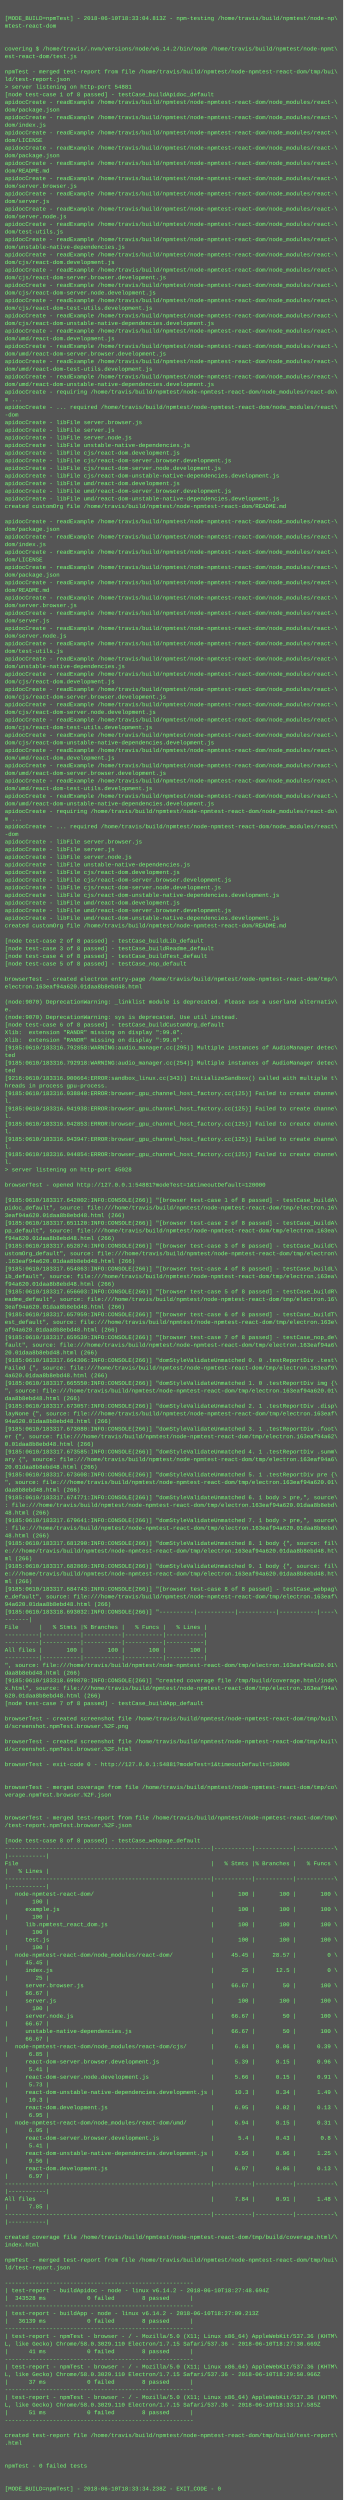
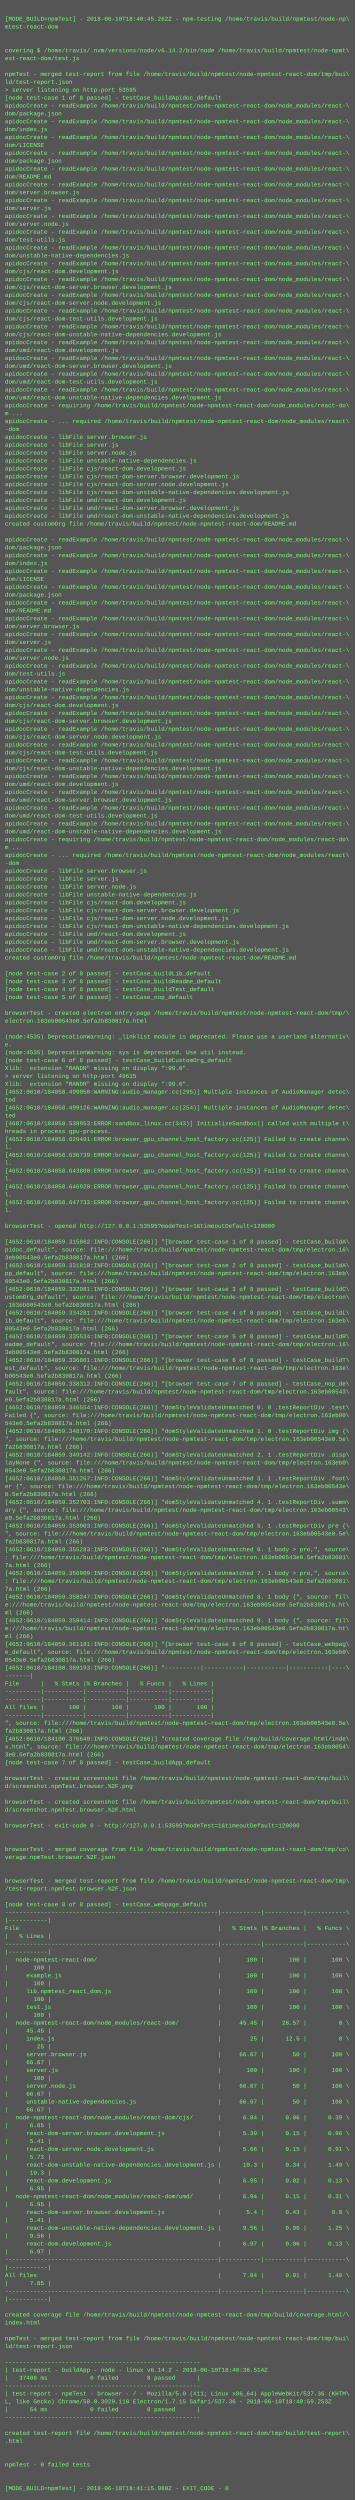
- <svg xmlns="http://www.w3.org/2000/svg" height="5246" width="720">
-   <rect height="5246" fill="#555" width="720" />
+ <svg xmlns="http://www.w3.org/2000/svg" height="5070" width="720">
+   <rect height="5070" fill="#555" width="720" />
  <text fill="#7f7" font-family="Courier New" font-size="12" xml:space="preserve">
    <tspan x="10" y="26" />
-     <tspan x="10" y="42">[MODE_BUILD=npmTest] - 2018-06-10T18:33:04.813Z - npm-testing /home/travis/build/npmtest/node-np\</tspan>
+     <tspan x="10" y="42">[MODE_BUILD=npmTest] - 2018-06-10T18:40:45.262Z - npm-testing /home/travis/build/npmtest/node-np\</tspan>
    <tspan x="10" y="58">mtest-react-dom</tspan>
    <tspan x="10" y="74" />
    <tspan x="10" y="90" />
    <tspan x="10" y="106">covering $ /home/travis/.nvm/versions/node/v6.14.2/bin/node /home/travis/build/npmtest/node-npmt\</tspan>
    <tspan x="10" y="122">est-react-dom/test.js</tspan>
    <tspan x="10" y="138" />
    <tspan x="10" y="154">npmTest - merged test-report from file /home/travis/build/npmtest/node-npmtest-react-dom/tmp/bui\</tspan>
    <tspan x="10" y="170">ld/test-report.json</tspan>
-     <tspan x="10" y="186">&gt; server listening on http-port 54881</tspan>
+     <tspan x="10" y="186">&gt; server listening on http-port 53595</tspan>
    <tspan x="10" y="202">[node test-case 1 of 8 passed] - testCase_buildApidoc_default</tspan>
    <tspan x="10" y="218">apidocCreate - readExample /home/travis/build/npmtest/node-npmtest-react-dom/node_modules/react-\</tspan>
    <tspan x="10" y="234">dom/package.json</tspan>
    <tspan x="10" y="250">apidocCreate - readExample /home/travis/build/npmtest/node-npmtest-react-dom/node_modules/react-\</tspan>
    <tspan x="10" y="266">dom/index.js</tspan>
    <tspan x="10" y="282">apidocCreate - readExample /home/travis/build/npmtest/node-npmtest-react-dom/node_modules/react-\</tspan>
    <tspan x="10" y="298">dom/LICENSE</tspan>
    <tspan x="10" y="314">apidocCreate - readExample /home/travis/build/npmtest/node-npmtest-react-dom/node_modules/react-\</tspan>
    <tspan x="10" y="330">dom/package.json</tspan>
    <tspan x="10" y="346">apidocCreate - readExample /home/travis/build/npmtest/node-npmtest-react-dom/node_modules/react-\</tspan>
    <tspan x="10" y="362">dom/README.md</tspan>
    <tspan x="10" y="378">apidocCreate - readExample /home/travis/build/npmtest/node-npmtest-react-dom/node_modules/react-\</tspan>
    <tspan x="10" y="394">dom/server.browser.js</tspan>
    <tspan x="10" y="410">apidocCreate - readExample /home/travis/build/npmtest/node-npmtest-react-dom/node_modules/react-\</tspan>
    <tspan x="10" y="426">dom/server.js</tspan>
    <tspan x="10" y="442">apidocCreate - readExample /home/travis/build/npmtest/node-npmtest-react-dom/node_modules/react-\</tspan>
    <tspan x="10" y="458">dom/server.node.js</tspan>
    <tspan x="10" y="474">apidocCreate - readExample /home/travis/build/npmtest/node-npmtest-react-dom/node_modules/react-\</tspan>
    <tspan x="10" y="490">dom/test-utils.js</tspan>
    <tspan x="10" y="506">apidocCreate - readExample /home/travis/build/npmtest/node-npmtest-react-dom/node_modules/react-\</tspan>
    <tspan x="10" y="522">dom/unstable-native-dependencies.js</tspan>
    <tspan x="10" y="538">apidocCreate - readExample /home/travis/build/npmtest/node-npmtest-react-dom/node_modules/react-\</tspan>
    <tspan x="10" y="554">dom/cjs/react-dom.development.js</tspan>
    <tspan x="10" y="570">apidocCreate - readExample /home/travis/build/npmtest/node-npmtest-react-dom/node_modules/react-\</tspan>
    <tspan x="10" y="586">dom/cjs/react-dom-server.browser.development.js</tspan>
    <tspan x="10" y="602">apidocCreate - readExample /home/travis/build/npmtest/node-npmtest-react-dom/node_modules/react-\</tspan>
    <tspan x="10" y="618">dom/cjs/react-dom-server.node.development.js</tspan>
    <tspan x="10" y="634">apidocCreate - readExample /home/travis/build/npmtest/node-npmtest-react-dom/node_modules/react-\</tspan>
    <tspan x="10" y="650">dom/cjs/react-dom-test-utils.development.js</tspan>
    <tspan x="10" y="666">apidocCreate - readExample /home/travis/build/npmtest/node-npmtest-react-dom/node_modules/react-\</tspan>
    <tspan x="10" y="682">dom/cjs/react-dom-unstable-native-dependencies.development.js</tspan>
    <tspan x="10" y="698">apidocCreate - readExample /home/travis/build/npmtest/node-npmtest-react-dom/node_modules/react-\</tspan>
    <tspan x="10" y="714">dom/umd/react-dom.development.js</tspan>
    <tspan x="10" y="730">apidocCreate - readExample /home/travis/build/npmtest/node-npmtest-react-dom/node_modules/react-\</tspan>
    <tspan x="10" y="746">dom/umd/react-dom-server.browser.development.js</tspan>
    <tspan x="10" y="762">apidocCreate - readExample /home/travis/build/npmtest/node-npmtest-react-dom/node_modules/react-\</tspan>
    <tspan x="10" y="778">dom/umd/react-dom-test-utils.development.js</tspan>
    <tspan x="10" y="794">apidocCreate - readExample /home/travis/build/npmtest/node-npmtest-react-dom/node_modules/react-\</tspan>
    <tspan x="10" y="810">dom/umd/react-dom-unstable-native-dependencies.development.js</tspan>
    <tspan x="10" y="826">apidocCreate - requiring /home/travis/build/npmtest/node-npmtest-react-dom/node_modules/react-do\</tspan>
    <tspan x="10" y="842">m ...</tspan>
    <tspan x="10" y="858">apidocCreate - ... required /home/travis/build/npmtest/node-npmtest-react-dom/node_modules/react\</tspan>
    <tspan x="10" y="874">-dom</tspan>
    <tspan x="10" y="890">apidocCreate - libFile server.browser.js</tspan>
    <tspan x="10" y="906">apidocCreate - libFile server.js</tspan>
    <tspan x="10" y="922">apidocCreate - libFile server.node.js</tspan>
    <tspan x="10" y="938">apidocCreate - libFile unstable-native-dependencies.js</tspan>
    <tspan x="10" y="954">apidocCreate - libFile cjs/react-dom.development.js</tspan>
    <tspan x="10" y="970">apidocCreate - libFile cjs/react-dom-server.browser.development.js</tspan>
    <tspan x="10" y="986">apidocCreate - libFile cjs/react-dom-server.node.development.js</tspan>
    <tspan x="10" y="1002">apidocCreate - libFile cjs/react-dom-unstable-native-dependencies.development.js</tspan>
    <tspan x="10" y="1018">apidocCreate - libFile umd/react-dom.development.js</tspan>
    <tspan x="10" y="1034">apidocCreate - libFile umd/react-dom-server.browser.development.js</tspan>
    <tspan x="10" y="1050">apidocCreate - libFile umd/react-dom-unstable-native-dependencies.development.js</tspan>
    <tspan x="10" y="1066">created customOrg file /home/travis/build/npmtest/node-npmtest-react-dom/README.md</tspan>
    <tspan x="10" y="1082" />
    <tspan x="10" y="1098">apidocCreate - readExample /home/travis/build/npmtest/node-npmtest-react-dom/node_modules/react-\</tspan>
    <tspan x="10" y="1114">dom/package.json</tspan>
    <tspan x="10" y="1130">apidocCreate - readExample /home/travis/build/npmtest/node-npmtest-react-dom/node_modules/react-\</tspan>
    <tspan x="10" y="1146">dom/index.js</tspan>
    <tspan x="10" y="1162">apidocCreate - readExample /home/travis/build/npmtest/node-npmtest-react-dom/node_modules/react-\</tspan>
    <tspan x="10" y="1178">dom/LICENSE</tspan>
    <tspan x="10" y="1194">apidocCreate - readExample /home/travis/build/npmtest/node-npmtest-react-dom/node_modules/react-\</tspan>
    <tspan x="10" y="1210">dom/package.json</tspan>
    <tspan x="10" y="1226">apidocCreate - readExample /home/travis/build/npmtest/node-npmtest-react-dom/node_modules/react-\</tspan>
    <tspan x="10" y="1242">dom/README.md</tspan>
    <tspan x="10" y="1258">apidocCreate - readExample /home/travis/build/npmtest/node-npmtest-react-dom/node_modules/react-\</tspan>
    <tspan x="10" y="1274">dom/server.browser.js</tspan>
    <tspan x="10" y="1290">apidocCreate - readExample /home/travis/build/npmtest/node-npmtest-react-dom/node_modules/react-\</tspan>
    <tspan x="10" y="1306">dom/server.js</tspan>
    <tspan x="10" y="1322">apidocCreate - readExample /home/travis/build/npmtest/node-npmtest-react-dom/node_modules/react-\</tspan>
    <tspan x="10" y="1338">dom/server.node.js</tspan>
    <tspan x="10" y="1354">apidocCreate - readExample /home/travis/build/npmtest/node-npmtest-react-dom/node_modules/react-\</tspan>
    <tspan x="10" y="1370">dom/test-utils.js</tspan>
    <tspan x="10" y="1386">apidocCreate - readExample /home/travis/build/npmtest/node-npmtest-react-dom/node_modules/react-\</tspan>
    <tspan x="10" y="1402">dom/unstable-native-dependencies.js</tspan>
    <tspan x="10" y="1418">apidocCreate - readExample /home/travis/build/npmtest/node-npmtest-react-dom/node_modules/react-\</tspan>
    <tspan x="10" y="1434">dom/cjs/react-dom.development.js</tspan>
    <tspan x="10" y="1450">apidocCreate - readExample /home/travis/build/npmtest/node-npmtest-react-dom/node_modules/react-\</tspan>
    <tspan x="10" y="1466">dom/cjs/react-dom-server.browser.development.js</tspan>
    <tspan x="10" y="1482">apidocCreate - readExample /home/travis/build/npmtest/node-npmtest-react-dom/node_modules/react-\</tspan>
    <tspan x="10" y="1498">dom/cjs/react-dom-server.node.development.js</tspan>
    <tspan x="10" y="1514">apidocCreate - readExample /home/travis/build/npmtest/node-npmtest-react-dom/node_modules/react-\</tspan>
    <tspan x="10" y="1530">dom/cjs/react-dom-test-utils.development.js</tspan>
    <tspan x="10" y="1546">apidocCreate - readExample /home/travis/build/npmtest/node-npmtest-react-dom/node_modules/react-\</tspan>
    <tspan x="10" y="1562">dom/cjs/react-dom-unstable-native-dependencies.development.js</tspan>
    <tspan x="10" y="1578">apidocCreate - readExample /home/travis/build/npmtest/node-npmtest-react-dom/node_modules/react-\</tspan>
    <tspan x="10" y="1594">dom/umd/react-dom.development.js</tspan>
    <tspan x="10" y="1610">apidocCreate - readExample /home/travis/build/npmtest/node-npmtest-react-dom/node_modules/react-\</tspan>
    <tspan x="10" y="1626">dom/umd/react-dom-server.browser.development.js</tspan>
    <tspan x="10" y="1642">apidocCreate - readExample /home/travis/build/npmtest/node-npmtest-react-dom/node_modules/react-\</tspan>
    <tspan x="10" y="1658">dom/umd/react-dom-test-utils.development.js</tspan>
    <tspan x="10" y="1674">apidocCreate - readExample /home/travis/build/npmtest/node-npmtest-react-dom/node_modules/react-\</tspan>
    <tspan x="10" y="1690">dom/umd/react-dom-unstable-native-dependencies.development.js</tspan>
    <tspan x="10" y="1706">apidocCreate - requiring /home/travis/build/npmtest/node-npmtest-react-dom/node_modules/react-do\</tspan>
    <tspan x="10" y="1722">m ...</tspan>
    <tspan x="10" y="1738">apidocCreate - ... required /home/travis/build/npmtest/node-npmtest-react-dom/node_modules/react\</tspan>
    <tspan x="10" y="1754">-dom</tspan>
    <tspan x="10" y="1770">apidocCreate - libFile server.browser.js</tspan>
    <tspan x="10" y="1786">apidocCreate - libFile server.js</tspan>
    <tspan x="10" y="1802">apidocCreate - libFile server.node.js</tspan>
    <tspan x="10" y="1818">apidocCreate - libFile unstable-native-dependencies.js</tspan>
    <tspan x="10" y="1834">apidocCreate - libFile cjs/react-dom.development.js</tspan>
    <tspan x="10" y="1850">apidocCreate - libFile cjs/react-dom-server.browser.development.js</tspan>
    <tspan x="10" y="1866">apidocCreate - libFile cjs/react-dom-server.node.development.js</tspan>
    <tspan x="10" y="1882">apidocCreate - libFile cjs/react-dom-unstable-native-dependencies.development.js</tspan>
    <tspan x="10" y="1898">apidocCreate - libFile umd/react-dom.development.js</tspan>
    <tspan x="10" y="1914">apidocCreate - libFile umd/react-dom-server.browser.development.js</tspan>
    <tspan x="10" y="1930">apidocCreate - libFile umd/react-dom-unstable-native-dependencies.development.js</tspan>
    <tspan x="10" y="1946">created customOrg file /home/travis/build/npmtest/node-npmtest-react-dom/README.md</tspan>
    <tspan x="10" y="1962" />
    <tspan x="10" y="1978">[node test-case 2 of 8 passed] - testCase_buildLib_default</tspan>
    <tspan x="10" y="1994">[node test-case 3 of 8 passed] - testCase_buildReadme_default</tspan>
    <tspan x="10" y="2010">[node test-case 4 of 8 passed] - testCase_buildTest_default</tspan>
    <tspan x="10" y="2026">[node test-case 5 of 8 passed] - testCase_nop_default</tspan>
    <tspan x="10" y="2042" />
    <tspan x="10" y="2058">browserTest - created electron entry-page /home/travis/build/npmtest/node-npmtest-react-dom/tmp/\</tspan>
-     <tspan x="10" y="2074">electron.163eaf94a620.01daa8b8ebd48.html</tspan>
+     <tspan x="10" y="2074">electron.163eb00543e0.5efa2b830817a.html</tspan>
    <tspan x="10" y="2090" />
-     <tspan x="10" y="2106">(node:9070) DeprecationWarning: _linklist module is deprecated. Please use a userland alternativ\</tspan>
+     <tspan x="10" y="2106">(node:4535) DeprecationWarning: _linklist module is deprecated. Please use a userland alternativ\</tspan>
    <tspan x="10" y="2122">e.</tspan>
-     <tspan x="10" y="2138">(node:9070) DeprecationWarning: sys is deprecated. Use util instead.</tspan>
+     <tspan x="10" y="2138">(node:4535) DeprecationWarning: sys is deprecated. Use util instead.</tspan>
    <tspan x="10" y="2154">[node test-case 6 of 8 passed] - testCase_buildCustomOrg_default</tspan>
    <tspan x="10" y="2170">Xlib:  extension "RANDR" missing on display ":99.0".</tspan>
-     <tspan x="10" y="2186">Xlib:  extension "RANDR" missing on display ":99.0".</tspan>
-     <tspan x="10" y="2202">[9185:0610/183316.792858:WARNING:audio_manager.cc(295)] Multiple instances of AudioManager detec\</tspan>
-     <tspan x="10" y="2218">ted</tspan>
-     <tspan x="10" y="2234">[9185:0610/183316.792918:WARNING:audio_manager.cc(254)] Multiple instances of AudioManager detec\</tspan>
-     <tspan x="10" y="2250">ted</tspan>
-     <tspan x="10" y="2266">[9216:0610/183316.900664:ERROR:sandbox_linux.cc(343)] InitializeSandbox() called with multiple t\</tspan>
-     <tspan x="10" y="2282">hreads in process gpu-process. </tspan>
-     <tspan x="10" y="2298">[9185:0610/183316.938840:ERROR:browser_gpu_channel_host_factory.cc(125)] Failed to create channe\</tspan>
-     <tspan x="10" y="2314">l.</tspan>
-     <tspan x="10" y="2330">[9185:0610/183316.941938:ERROR:browser_gpu_channel_host_factory.cc(125)] Failed to create channe\</tspan>
-     <tspan x="10" y="2346">l.</tspan>
-     <tspan x="10" y="2362">[9185:0610/183316.942853:ERROR:browser_gpu_channel_host_factory.cc(125)] Failed to create channe\</tspan>
-     <tspan x="10" y="2378">l.</tspan>
-     <tspan x="10" y="2394">[9185:0610/183316.943947:ERROR:browser_gpu_channel_host_factory.cc(125)] Failed to create channe\</tspan>
-     <tspan x="10" y="2410">l.</tspan>
-     <tspan x="10" y="2426">[9185:0610/183316.944854:ERROR:browser_gpu_channel_host_factory.cc(125)] Failed to create channe\</tspan>
-     <tspan x="10" y="2442">l.</tspan>
-     <tspan x="10" y="2458">&gt; server listening on http-port 45028</tspan>
+     <tspan x="10" y="2186">&gt; server listening on http-port 49615</tspan>
+     <tspan x="10" y="2202">Xlib:  extension "RANDR" missing on display ":99.0".</tspan>
+     <tspan x="10" y="2218">[4652:0610/184058.499050:WARNING:audio_manager.cc(295)] Multiple instances of AudioManager detec\</tspan>
+     <tspan x="10" y="2234">ted</tspan>
+     <tspan x="10" y="2250">[4652:0610/184058.499126:WARNING:audio_manager.cc(254)] Multiple instances of AudioManager detec\</tspan>
+     <tspan x="10" y="2266">ted</tspan>
+     <tspan x="10" y="2282">[4687:0610/184058.538953:ERROR:sandbox_linux.cc(343)] InitializeSandbox() called with multiple t\</tspan>
+     <tspan x="10" y="2298">hreads in process gpu-process. </tspan>
+     <tspan x="10" y="2314">[4652:0610/184058.629491:ERROR:browser_gpu_channel_host_factory.cc(125)] Failed to create channe\</tspan>
+     <tspan x="10" y="2330">l.</tspan>
+     <tspan x="10" y="2346">[4652:0610/184058.636739:ERROR:browser_gpu_channel_host_factory.cc(125)] Failed to create channe\</tspan>
+     <tspan x="10" y="2362">l.</tspan>
+     <tspan x="10" y="2378">[4652:0610/184058.643800:ERROR:browser_gpu_channel_host_factory.cc(125)] Failed to create channe\</tspan>
+     <tspan x="10" y="2394">l.</tspan>
+     <tspan x="10" y="2410">[4652:0610/184058.646920:ERROR:browser_gpu_channel_host_factory.cc(125)] Failed to create channe\</tspan>
+     <tspan x="10" y="2426">l.</tspan>
+     <tspan x="10" y="2442">[4652:0610/184058.647733:ERROR:browser_gpu_channel_host_factory.cc(125)] Failed to create channe\</tspan>
+     <tspan x="10" y="2458">l.</tspan>
    <tspan x="10" y="2474" />
-     <tspan x="10" y="2490">browserTest - opened http://127.0.0.1:54881?modeTest=1&amp;timeoutDefault=120000</tspan>
+     <tspan x="10" y="2490">browserTest - opened http://127.0.0.1:53595?modeTest=1&amp;timeoutDefault=120000</tspan>
    <tspan x="10" y="2506" />
-     <tspan x="10" y="2522">[9185:0610/183317.642002:INFO:CONSOLE(266)] "[browser test-case 1 of 8 passed] - testCase_buildA\</tspan>
+     <tspan x="10" y="2522">[4652:0610/184059.315862:INFO:CONSOLE(266)] "[browser test-case 1 of 8 passed] - testCase_buildA\</tspan>
    <tspan x="10" y="2538">pidoc_default", source: file:///home/travis/build/npmtest/node-npmtest-react-dom/tmp/electron.16\</tspan>
-     <tspan x="10" y="2554">3eaf94a620.01daa8b8ebd48.html (266)</tspan>
-     <tspan x="10" y="2570">[9185:0610/183317.651120:INFO:CONSOLE(266)] "[browser test-case 2 of 8 passed] - testCase_buildA\</tspan>
-     <tspan x="10" y="2586">pp_default", source: file:///home/travis/build/npmtest/node-npmtest-react-dom/tmp/electron.163ea\</tspan>
-     <tspan x="10" y="2602">f94a620.01daa8b8ebd48.html (266)</tspan>
-     <tspan x="10" y="2618">[9185:0610/183317.652874:INFO:CONSOLE(266)] "[browser test-case 3 of 8 passed] - testCase_buildC\</tspan>
+     <tspan x="10" y="2554">3eb00543e0.5efa2b830817a.html (266)</tspan>
+     <tspan x="10" y="2570">[4652:0610/184059.331810:INFO:CONSOLE(266)] "[browser test-case 2 of 8 passed] - testCase_buildA\</tspan>
+     <tspan x="10" y="2586">pp_default", source: file:///home/travis/build/npmtest/node-npmtest-react-dom/tmp/electron.163eb\</tspan>
+     <tspan x="10" y="2602">00543e0.5efa2b830817a.html (266)</tspan>
+     <tspan x="10" y="2618">[4652:0610/184059.332981:INFO:CONSOLE(266)] "[browser test-case 3 of 8 passed] - testCase_buildC\</tspan>
    <tspan x="10" y="2634">ustomOrg_default", source: file:///home/travis/build/npmtest/node-npmtest-react-dom/tmp/electron\</tspan>
-     <tspan x="10" y="2650">.163eaf94a620.01daa8b8ebd48.html (266)</tspan>
-     <tspan x="10" y="2666">[9185:0610/183317.654863:INFO:CONSOLE(266)] "[browser test-case 4 of 8 passed] - testCase_buildL\</tspan>
-     <tspan x="10" y="2682">ib_default", source: file:///home/travis/build/npmtest/node-npmtest-react-dom/tmp/electron.163ea\</tspan>
-     <tspan x="10" y="2698">f94a620.01daa8b8ebd48.html (266)</tspan>
-     <tspan x="10" y="2714">[9185:0610/183317.656603:INFO:CONSOLE(266)] "[browser test-case 5 of 8 passed] - testCase_buildR\</tspan>
+     <tspan x="10" y="2650">.163eb00543e0.5efa2b830817a.html (266)</tspan>
+     <tspan x="10" y="2666">[4652:0610/184059.334281:INFO:CONSOLE(266)] "[browser test-case 4 of 8 passed] - testCase_buildL\</tspan>
+     <tspan x="10" y="2682">ib_default", source: file:///home/travis/build/npmtest/node-npmtest-react-dom/tmp/electron.163eb\</tspan>
+     <tspan x="10" y="2698">00543e0.5efa2b830817a.html (266)</tspan>
+     <tspan x="10" y="2714">[4652:0610/184059.335534:INFO:CONSOLE(266)] "[browser test-case 5 of 8 passed] - testCase_buildR\</tspan>
    <tspan x="10" y="2730">eadme_default", source: file:///home/travis/build/npmtest/node-npmtest-react-dom/tmp/electron.16\</tspan>
-     <tspan x="10" y="2746">3eaf94a620.01daa8b8ebd48.html (266)</tspan>
-     <tspan x="10" y="2762">[9185:0610/183317.657959:INFO:CONSOLE(266)] "[browser test-case 6 of 8 passed] - testCase_buildT\</tspan>
+     <tspan x="10" y="2746">3eb00543e0.5efa2b830817a.html (266)</tspan>
+     <tspan x="10" y="2762">[4652:0610/184059.336801:INFO:CONSOLE(266)] "[browser test-case 6 of 8 passed] - testCase_buildT\</tspan>
    <tspan x="10" y="2778">est_default", source: file:///home/travis/build/npmtest/node-npmtest-react-dom/tmp/electron.163e\</tspan>
-     <tspan x="10" y="2794">af94a620.01daa8b8ebd48.html (266)</tspan>
-     <tspan x="10" y="2810">[9185:0610/183317.659539:INFO:CONSOLE(266)] "[browser test-case 7 of 8 passed] - testCase_nop_de\</tspan>
-     <tspan x="10" y="2826">fault", source: file:///home/travis/build/npmtest/node-npmtest-react-dom/tmp/electron.163eaf94a6\</tspan>
-     <tspan x="10" y="2842">20.01daa8b8ebd48.html (266)</tspan>
-     <tspan x="10" y="2858">[9185:0610/183317.664306:INFO:CONSOLE(266)] "domStyleValidateUnmatched 0. 0 .testReportDiv .test\</tspan>
-     <tspan x="10" y="2874">Failed {", source: file:///home/travis/build/npmtest/node-npmtest-react-dom/tmp/electron.163eaf9\</tspan>
-     <tspan x="10" y="2890">4a620.01daa8b8ebd48.html (266)</tspan>
-     <tspan x="10" y="2906">[9185:0610/183317.665550:INFO:CONSOLE(266)] "domStyleValidateUnmatched 1. 0 .testReportDiv img {\</tspan>
-     <tspan x="10" y="2922">", source: file:///home/travis/build/npmtest/node-npmtest-react-dom/tmp/electron.163eaf94a620.01\</tspan>
-     <tspan x="10" y="2938">daa8b8ebd48.html (266)</tspan>
-     <tspan x="10" y="2954">[9185:0610/183317.673057:INFO:CONSOLE(266)] "domStyleValidateUnmatched 2. 1 .testReportDiv .disp\</tspan>
-     <tspan x="10" y="2970">layNone {", source: file:///home/travis/build/npmtest/node-npmtest-react-dom/tmp/electron.163eaf\</tspan>
-     <tspan x="10" y="2986">94a620.01daa8b8ebd48.html (266)</tspan>
-     <tspan x="10" y="3002">[9185:0610/183317.673080:INFO:CONSOLE(266)] "domStyleValidateUnmatched 3. 1 .testReportDiv .foot\</tspan>
-     <tspan x="10" y="3018">er {", source: file:///home/travis/build/npmtest/node-npmtest-react-dom/tmp/electron.163eaf94a62\</tspan>
-     <tspan x="10" y="3034">0.01daa8b8ebd48.html (266)</tspan>
-     <tspan x="10" y="3050">[9185:0610/183317.673585:INFO:CONSOLE(266)] "domStyleValidateUnmatched 4. 1 .testReportDiv .summ\</tspan>
-     <tspan x="10" y="3066">ary {", source: file:///home/travis/build/npmtest/node-npmtest-react-dom/tmp/electron.163eaf94a6\</tspan>
-     <tspan x="10" y="3082">20.01daa8b8ebd48.html (266)</tspan>
-     <tspan x="10" y="3098">[9185:0610/183317.673608:INFO:CONSOLE(266)] "domStyleValidateUnmatched 5. 1 .testReportDiv pre {\</tspan>
-     <tspan x="10" y="3114">", source: file:///home/travis/build/npmtest/node-npmtest-react-dom/tmp/electron.163eaf94a620.01\</tspan>
-     <tspan x="10" y="3130">daa8b8ebd48.html (266)</tspan>
-     <tspan x="10" y="3146">[9185:0610/183317.674771:INFO:CONSOLE(266)] "domStyleValidateUnmatched 6. 1 body &gt; pre,", source\</tspan>
-     <tspan x="10" y="3162">: file:///home/travis/build/npmtest/node-npmtest-react-dom/tmp/electron.163eaf94a620.01daa8b8ebd\</tspan>
-     <tspan x="10" y="3178">48.html (266)</tspan>
-     <tspan x="10" y="3194">[9185:0610/183317.679641:INFO:CONSOLE(266)] "domStyleValidateUnmatched 7. 1 body &gt; pre,", source\</tspan>
-     <tspan x="10" y="3210">: file:///home/travis/build/npmtest/node-npmtest-react-dom/tmp/electron.163eaf94a620.01daa8b8ebd\</tspan>
-     <tspan x="10" y="3226">48.html (266)</tspan>
-     <tspan x="10" y="3242">[9185:0610/183317.681290:INFO:CONSOLE(266)] "domStyleValidateUnmatched 8. 1 body {", source: fil\</tspan>
-     <tspan x="10" y="3258">e:///home/travis/build/npmtest/node-npmtest-react-dom/tmp/electron.163eaf94a620.01daa8b8ebd48.ht\</tspan>
+     <tspan x="10" y="2794">b00543e0.5efa2b830817a.html (266)</tspan>
+     <tspan x="10" y="2810">[4652:0610/184059.338312:INFO:CONSOLE(266)] "[browser test-case 7 of 8 passed] - testCase_nop_de\</tspan>
+     <tspan x="10" y="2826">fault", source: file:///home/travis/build/npmtest/node-npmtest-react-dom/tmp/electron.163eb00543\</tspan>
+     <tspan x="10" y="2842">e0.5efa2b830817a.html (266)</tspan>
+     <tspan x="10" y="2858">[4652:0610/184059.346554:INFO:CONSOLE(266)] "domStyleValidateUnmatched 0. 0 .testReportDiv .test\</tspan>
+     <tspan x="10" y="2874">Failed {", source: file:///home/travis/build/npmtest/node-npmtest-react-dom/tmp/electron.163eb00\</tspan>
+     <tspan x="10" y="2890">543e0.5efa2b830817a.html (266)</tspan>
+     <tspan x="10" y="2906">[4652:0610/184059.348170:INFO:CONSOLE(266)] "domStyleValidateUnmatched 1. 0 .testReportDiv img {\</tspan>
+     <tspan x="10" y="2922">", source: file:///home/travis/build/npmtest/node-npmtest-react-dom/tmp/electron.163eb00543e0.5e\</tspan>
+     <tspan x="10" y="2938">fa2b830817a.html (266)</tspan>
+     <tspan x="10" y="2954">[4652:0610/184059.349142:INFO:CONSOLE(266)] "domStyleValidateUnmatched 2. 1 .testReportDiv .disp\</tspan>
+     <tspan x="10" y="2970">layNone {", source: file:///home/travis/build/npmtest/node-npmtest-react-dom/tmp/electron.163eb0\</tspan>
+     <tspan x="10" y="2986">0543e0.5efa2b830817a.html (266)</tspan>
+     <tspan x="10" y="3002">[4652:0610/184059.351267:INFO:CONSOLE(266)] "domStyleValidateUnmatched 3. 1 .testReportDiv .foot\</tspan>
+     <tspan x="10" y="3018">er {", source: file:///home/travis/build/npmtest/node-npmtest-react-dom/tmp/electron.163eb00543e\</tspan>
+     <tspan x="10" y="3034">0.5efa2b830817a.html (266)</tspan>
+     <tspan x="10" y="3050">[4652:0610/184059.352703:INFO:CONSOLE(266)] "domStyleValidateUnmatched 4. 1 .testReportDiv .summ\</tspan>
+     <tspan x="10" y="3066">ary {", source: file:///home/travis/build/npmtest/node-npmtest-react-dom/tmp/electron.163eb00543\</tspan>
+     <tspan x="10" y="3082">e0.5efa2b830817a.html (266)</tspan>
+     <tspan x="10" y="3098">[4652:0610/184059.353903:INFO:CONSOLE(266)] "domStyleValidateUnmatched 5. 1 .testReportDiv pre {\</tspan>
+     <tspan x="10" y="3114">", source: file:///home/travis/build/npmtest/node-npmtest-react-dom/tmp/electron.163eb00543e0.5e\</tspan>
+     <tspan x="10" y="3130">fa2b830817a.html (266)</tspan>
+     <tspan x="10" y="3146">[4652:0610/184059.355283:INFO:CONSOLE(266)] "domStyleValidateUnmatched 6. 1 body &gt; pre,", source\</tspan>
+     <tspan x="10" y="3162">: file:///home/travis/build/npmtest/node-npmtest-react-dom/tmp/electron.163eb00543e0.5efa2b83081\</tspan>
+     <tspan x="10" y="3178">7a.html (266)</tspan>
+     <tspan x="10" y="3194">[4652:0610/184059.356909:INFO:CONSOLE(266)] "domStyleValidateUnmatched 7. 1 body &gt; pre,", source\</tspan>
+     <tspan x="10" y="3210">: file:///home/travis/build/npmtest/node-npmtest-react-dom/tmp/electron.163eb00543e0.5efa2b83081\</tspan>
+     <tspan x="10" y="3226">7a.html (266)</tspan>
+     <tspan x="10" y="3242">[4652:0610/184059.358247:INFO:CONSOLE(266)] "domStyleValidateUnmatched 8. 1 body {", source: fil\</tspan>
+     <tspan x="10" y="3258">e:///home/travis/build/npmtest/node-npmtest-react-dom/tmp/electron.163eb00543e0.5efa2b830817a.ht\</tspan>
    <tspan x="10" y="3274">ml (266)</tspan>
-     <tspan x="10" y="3290">[9185:0610/183317.682869:INFO:CONSOLE(266)] "domStyleValidateUnmatched 9. 1 body {", source: fil\</tspan>
-     <tspan x="10" y="3306">e:///home/travis/build/npmtest/node-npmtest-react-dom/tmp/electron.163eaf94a620.01daa8b8ebd48.ht\</tspan>
+     <tspan x="10" y="3290">[4652:0610/184059.359414:INFO:CONSOLE(266)] "domStyleValidateUnmatched 9. 1 body {", source: fil\</tspan>
+     <tspan x="10" y="3306">e:///home/travis/build/npmtest/node-npmtest-react-dom/tmp/electron.163eb00543e0.5efa2b830817a.ht\</tspan>
    <tspan x="10" y="3322">ml (266)</tspan>
-     <tspan x="10" y="3338">[9185:0610/183317.684743:INFO:CONSOLE(266)] "[browser test-case 8 of 8 passed] - testCase_webpag\</tspan>
-     <tspan x="10" y="3354">e_default", source: file:///home/travis/build/npmtest/node-npmtest-react-dom/tmp/electron.163eaf\</tspan>
-     <tspan x="10" y="3370">94a620.01daa8b8ebd48.html (266)</tspan>
-     <tspan x="10" y="3386">[9185:0610/183318.693032:INFO:CONSOLE(266)] "----------|-----------|-----------|-----------|----\</tspan>
+     <tspan x="10" y="3338">[4652:0610/184059.361181:INFO:CONSOLE(266)] "[browser test-case 8 of 8 passed] - testCase_webpag\</tspan>
+     <tspan x="10" y="3354">e_default", source: file:///home/travis/build/npmtest/node-npmtest-react-dom/tmp/electron.163eb0\</tspan>
+     <tspan x="10" y="3370">0543e0.5efa2b830817a.html (266)</tspan>
+     <tspan x="10" y="3386">[4652:0610/184100.369193:INFO:CONSOLE(266)] "----------|-----------|-----------|-----------|----\</tspan>
    <tspan x="10" y="3402">-------|</tspan>
    <tspan x="10" y="3418">File      |   % Stmts |% Branches |   % Funcs |   % Lines |</tspan>
    <tspan x="10" y="3434">----------|-----------|-----------|-----------|-----------|</tspan>
    <tspan x="10" y="3450">----------|-----------|-----------|-----------|-----------|</tspan>
    <tspan x="10" y="3466">All files |       100 |       100 |       100 |       100 |</tspan>
    <tspan x="10" y="3482">----------|-----------|-----------|-----------|-----------|</tspan>
-     <tspan x="10" y="3498">", source: file:///home/travis/build/npmtest/node-npmtest-react-dom/tmp/electron.163eaf94a620.01\</tspan>
-     <tspan x="10" y="3514">daa8b8ebd48.html (266)</tspan>
-     <tspan x="10" y="3530">[9185:0610/183318.699870:INFO:CONSOLE(266)] "created coverage file /tmp/build/coverage.html/inde\</tspan>
-     <tspan x="10" y="3546">x.html", source: file:///home/travis/build/npmtest/node-npmtest-react-dom/tmp/electron.163eaf94a\</tspan>
-     <tspan x="10" y="3562">620.01daa8b8ebd48.html (266)</tspan>
+     <tspan x="10" y="3498">", source: file:///home/travis/build/npmtest/node-npmtest-react-dom/tmp/electron.163eb00543e0.5e\</tspan>
+     <tspan x="10" y="3514">fa2b830817a.html (266)</tspan>
+     <tspan x="10" y="3530">[4652:0610/184100.376640:INFO:CONSOLE(266)] "created coverage file /tmp/build/coverage.html/inde\</tspan>
+     <tspan x="10" y="3546">x.html", source: file:///home/travis/build/npmtest/node-npmtest-react-dom/tmp/electron.163eb0054\</tspan>
+     <tspan x="10" y="3562">3e0.5efa2b830817a.html (266)</tspan>
    <tspan x="10" y="3578">[node test-case 7 of 8 passed] - testCase_buildApp_default</tspan>
    <tspan x="10" y="3594" />
    <tspan x="10" y="3610">browserTest - created screenshot file /home/travis/build/npmtest/node-npmtest-react-dom/tmp/buil\</tspan>
    <tspan x="10" y="3626">d/screenshot.npmTest.browser.%2F.png</tspan>
    <tspan x="10" y="3642" />
    <tspan x="10" y="3658">browserTest - created screenshot file /home/travis/build/npmtest/node-npmtest-react-dom/tmp/buil\</tspan>
    <tspan x="10" y="3674">d/screenshot.npmTest.browser.%2F.html</tspan>
    <tspan x="10" y="3690" />
-     <tspan x="10" y="3706">browserTest - exit-code 0 - http://127.0.0.1:54881?modeTest=1&amp;timeoutDefault=120000</tspan>
+     <tspan x="10" y="3706">browserTest - exit-code 0 - http://127.0.0.1:53595?modeTest=1&amp;timeoutDefault=120000</tspan>
    <tspan x="10" y="3722" />
    <tspan x="10" y="3738" />
    <tspan x="10" y="3754">browserTest - merged coverage from file /home/travis/build/npmtest/node-npmtest-react-dom/tmp/co\</tspan>
    <tspan x="10" y="3770">verage.npmTest.browser.%2F.json</tspan>
    <tspan x="10" y="3786" />
    <tspan x="10" y="3802" />
    <tspan x="10" y="3818">browserTest - merged test-report from file /home/travis/build/npmtest/node-npmtest-react-dom/tmp\</tspan>
    <tspan x="10" y="3834">/test-report.npmTest.browser.%2F.json</tspan>
    <tspan x="10" y="3850" />
    <tspan x="10" y="3866">[node test-case 8 of 8 passed] - testCase_webpage_default</tspan>
    <tspan x="10" y="3882">------------------------------------------------------------|-----------|-----------|-----------\</tspan>
    <tspan x="10" y="3898">|-----------|</tspan>
    <tspan x="10" y="3914">File                                                        |   % Stmts |% Branches |   % Funcs \</tspan>
    <tspan x="10" y="3930">|   % Lines |</tspan>
    <tspan x="10" y="3946">------------------------------------------------------------|-----------|-----------|-----------\</tspan>
    <tspan x="10" y="3962">|-----------|</tspan>
    <tspan x="10" y="3978">   node-npmtest-react-dom/                                  |       100 |       100 |       100 \</tspan>
    <tspan x="10" y="3994">|       100 |</tspan>
    <tspan x="10" y="4010">      example.js                                            |       100 |       100 |       100 \</tspan>
    <tspan x="10" y="4026">|       100 |</tspan>
    <tspan x="10" y="4042">      lib.npmtest_react_dom.js                              |       100 |       100 |       100 \</tspan>
    <tspan x="10" y="4058">|       100 |</tspan>
    <tspan x="10" y="4074">      test.js                                               |       100 |       100 |       100 \</tspan>
    <tspan x="10" y="4090">|       100 |</tspan>
    <tspan x="10" y="4106">   node-npmtest-react-dom/node_modules/react-dom/           |     45.45 |     28.57 |         0 \</tspan>
    <tspan x="10" y="4122">|     45.45 |</tspan>
    <tspan x="10" y="4138">      index.js                                              |        25 |      12.5 |         0 \</tspan>
    <tspan x="10" y="4154">|        25 |</tspan>
    <tspan x="10" y="4170">      server.browser.js                                     |     66.67 |        50 |       100 \</tspan>
    <tspan x="10" y="4186">|     66.67 |</tspan>
    <tspan x="10" y="4202">      server.js                                             |       100 |       100 |       100 \</tspan>
    <tspan x="10" y="4218">|       100 |</tspan>
    <tspan x="10" y="4234">      server.node.js                                        |     66.67 |        50 |       100 \</tspan>
    <tspan x="10" y="4250">|     66.67 |</tspan>
    <tspan x="10" y="4266">      unstable-native-dependencies.js                       |     66.67 |        50 |       100 \</tspan>
    <tspan x="10" y="4282">|     66.67 |</tspan>
    <tspan x="10" y="4298">   node-npmtest-react-dom/node_modules/react-dom/cjs/       |      6.84 |      0.06 |      0.39 \</tspan>
    <tspan x="10" y="4314">|      6.85 |</tspan>
    <tspan x="10" y="4330">      react-dom-server.browser.development.js               |      5.39 |      0.15 |      0.96 \</tspan>
    <tspan x="10" y="4346">|      5.41 |</tspan>
    <tspan x="10" y="4362">      react-dom-server.node.development.js                  |      5.66 |      0.15 |      0.91 \</tspan>
    <tspan x="10" y="4378">|      5.73 |</tspan>
    <tspan x="10" y="4394">      react-dom-unstable-native-dependencies.development.js |      10.3 |      0.34 |      1.49 \</tspan>
    <tspan x="10" y="4410">|      10.3 |</tspan>
    <tspan x="10" y="4426">      react-dom.development.js                              |      6.95 |      0.02 |      0.13 \</tspan>
    <tspan x="10" y="4442">|      6.95 |</tspan>
    <tspan x="10" y="4458">   node-npmtest-react-dom/node_modules/react-dom/umd/       |      6.94 |      0.15 |      0.31 \</tspan>
    <tspan x="10" y="4474">|      6.95 |</tspan>
    <tspan x="10" y="4490">      react-dom-server.browser.development.js               |       5.4 |      0.43 |       0.8 \</tspan>
    <tspan x="10" y="4506">|      5.41 |</tspan>
    <tspan x="10" y="4522">      react-dom-unstable-native-dependencies.development.js |      9.56 |      0.96 |      1.25 \</tspan>
    <tspan x="10" y="4538">|      9.56 |</tspan>
    <tspan x="10" y="4554">      react-dom.development.js                              |      6.97 |      0.06 |      0.13 \</tspan>
    <tspan x="10" y="4570">|      6.97 |</tspan>
    <tspan x="10" y="4586">------------------------------------------------------------|-----------|-----------|-----------\</tspan>
    <tspan x="10" y="4602">|-----------|</tspan>
    <tspan x="10" y="4618">All files                                                   |      7.84 |      0.91 |      1.48 \</tspan>
    <tspan x="10" y="4634">|      7.85 |</tspan>
    <tspan x="10" y="4650">------------------------------------------------------------|-----------|-----------|-----------\</tspan>
    <tspan x="10" y="4666">|-----------|</tspan>
    <tspan x="10" y="4682" />
    <tspan x="10" y="4698">created coverage file /home/travis/build/npmtest/node-npmtest-react-dom/tmp/build/coverage.html/\</tspan>
    <tspan x="10" y="4714">index.html</tspan>
    <tspan x="10" y="4730" />
    <tspan x="10" y="4746">npmTest - merged test-report from file /home/travis/build/npmtest/node-npmtest-react-dom/tmp/bui\</tspan>
    <tspan x="10" y="4762">ld/test-report.json</tspan>
    <tspan x="10" y="4778" />
    <tspan x="10" y="4794">-------------------------------------------------------</tspan>
-     <tspan x="10" y="4810">| test-report - buildApidoc - node - linux v6.14.2 - 2018-06-10T18:27:48.694Z</tspan>
-     <tspan x="10" y="4826">|  343528 ms            0 failed        8 passed      |</tspan>
+     <tspan x="10" y="4810">| test-report - buildApp - node - linux v6.14.2 - 2018-06-10T18:40:36.514Z</tspan>
+     <tspan x="10" y="4826">|   37400 ms            0 failed        8 passed      |</tspan>
    <tspan x="10" y="4842">-------------------------------------------------------</tspan>
-     <tspan x="10" y="4858">| test-report - buildApp - node - linux v6.14.2 - 2018-06-10T18:27:09.213Z</tspan>
-     <tspan x="10" y="4874">|   36139 ms            0 failed        8 passed      |</tspan>
-     <tspan x="10" y="4890">-------------------------------------------------------</tspan>
-     <tspan x="10" y="4906">| test-report - npmTest - browser - / - Mozilla/5.0 (X11; Linux x86_64) AppleWebKit/537.36 (KHTM\</tspan>
-     <tspan x="10" y="4922">L, like Gecko) Chrome/58.0.3029.110 Electron/1.7.15 Safari/537.36 - 2018-06-10T18:27:30.669Z</tspan>
-     <tspan x="10" y="4938">|      41 ms            0 failed        8 passed      |</tspan>
-     <tspan x="10" y="4954">-------------------------------------------------------</tspan>
-     <tspan x="10" y="4970">| test-report - npmTest - browser - / - Mozilla/5.0 (X11; Linux x86_64) AppleWebKit/537.36 (KHTM\</tspan>
-     <tspan x="10" y="4986">L, like Gecko) Chrome/58.0.3029.110 Electron/1.7.15 Safari/537.36 - 2018-06-10T18:29:50.966Z</tspan>
-     <tspan x="10" y="5002">|      37 ms            0 failed        8 passed      |</tspan>
-     <tspan x="10" y="5018">-------------------------------------------------------</tspan>
-     <tspan x="10" y="5034">| test-report - npmTest - browser - / - Mozilla/5.0 (X11; Linux x86_64) AppleWebKit/537.36 (KHTM\</tspan>
-     <tspan x="10" y="5050">L, like Gecko) Chrome/58.0.3029.110 Electron/1.7.15 Safari/537.36 - 2018-06-10T18:33:17.585Z</tspan>
-     <tspan x="10" y="5066">|      51 ms            0 failed        8 passed      |</tspan>
-     <tspan x="10" y="5082">-------------------------------------------------------</tspan>
-     <tspan x="10" y="5098" />
-     <tspan x="10" y="5114">created test-report file /home/travis/build/npmtest/node-npmtest-react-dom/tmp/build/test-report\</tspan>
-     <tspan x="10" y="5130">.html</tspan>
-     <tspan x="10" y="5146" />
-     <tspan x="10" y="5162" />
-     <tspan x="10" y="5178">npmTest - 0 failed tests</tspan>
-     <tspan x="10" y="5194" />
-     <tspan x="10" y="5210" />
-     <tspan x="10" y="5226">[MODE_BUILD=npmTest] - 2018-06-10T18:33:34.238Z - EXIT_CODE - 0</tspan>
+     <tspan x="10" y="4858">| test-report - npmTest - browser - / - Mozilla/5.0 (X11; Linux x86_64) AppleWebKit/537.36 (KHTM\</tspan>
+     <tspan x="10" y="4874">L, like Gecko) Chrome/58.0.3029.110 Electron/1.7.15 Safari/537.36 - 2018-06-10T18:40:59.253Z</tspan>
+     <tspan x="10" y="4890">|      54 ms            0 failed        8 passed      |</tspan>
+     <tspan x="10" y="4906">-------------------------------------------------------</tspan>
+     <tspan x="10" y="4922" />
+     <tspan x="10" y="4938">created test-report file /home/travis/build/npmtest/node-npmtest-react-dom/tmp/build/test-report\</tspan>
+     <tspan x="10" y="4954">.html</tspan>
+     <tspan x="10" y="4970" />
+     <tspan x="10" y="4986" />
+     <tspan x="10" y="5002">npmTest - 0 failed tests</tspan>
+     <tspan x="10" y="5018" />
+     <tspan x="10" y="5034" />
+     <tspan x="10" y="5050">[MODE_BUILD=npmTest] - 2018-06-10T18:41:15.980Z - EXIT_CODE - 0</tspan>
  </text>
</svg>
